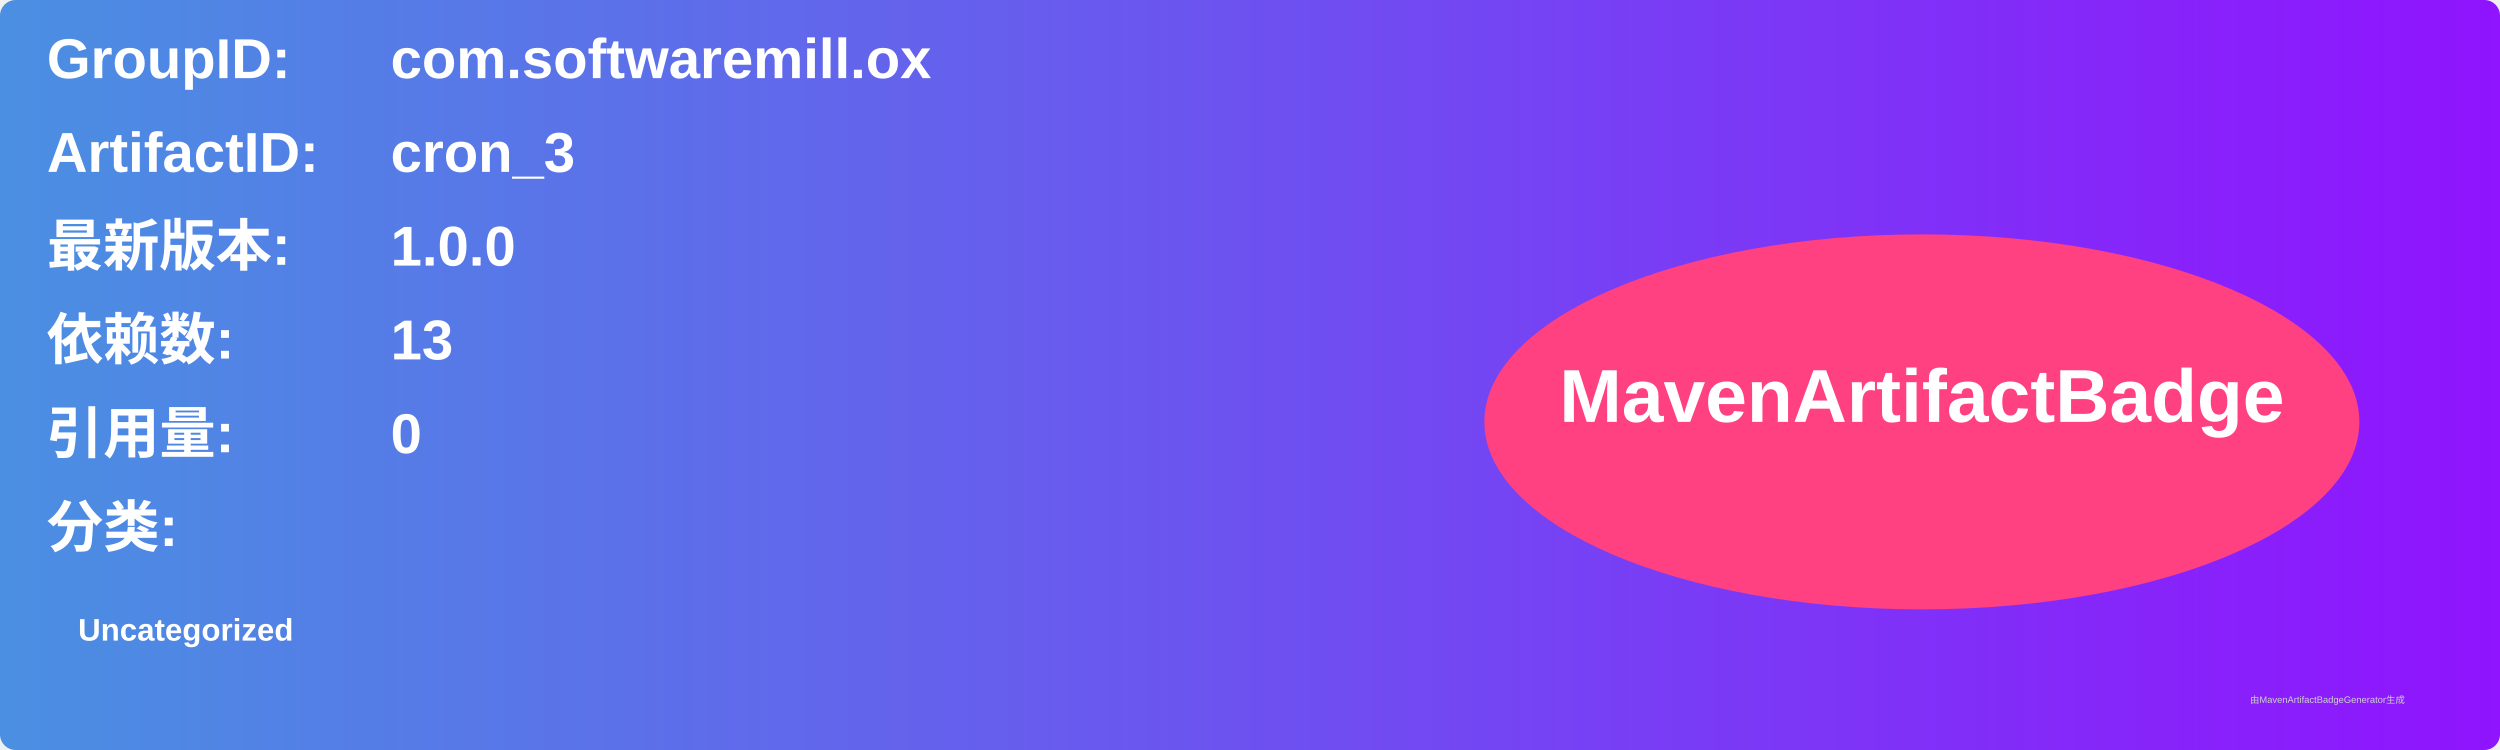
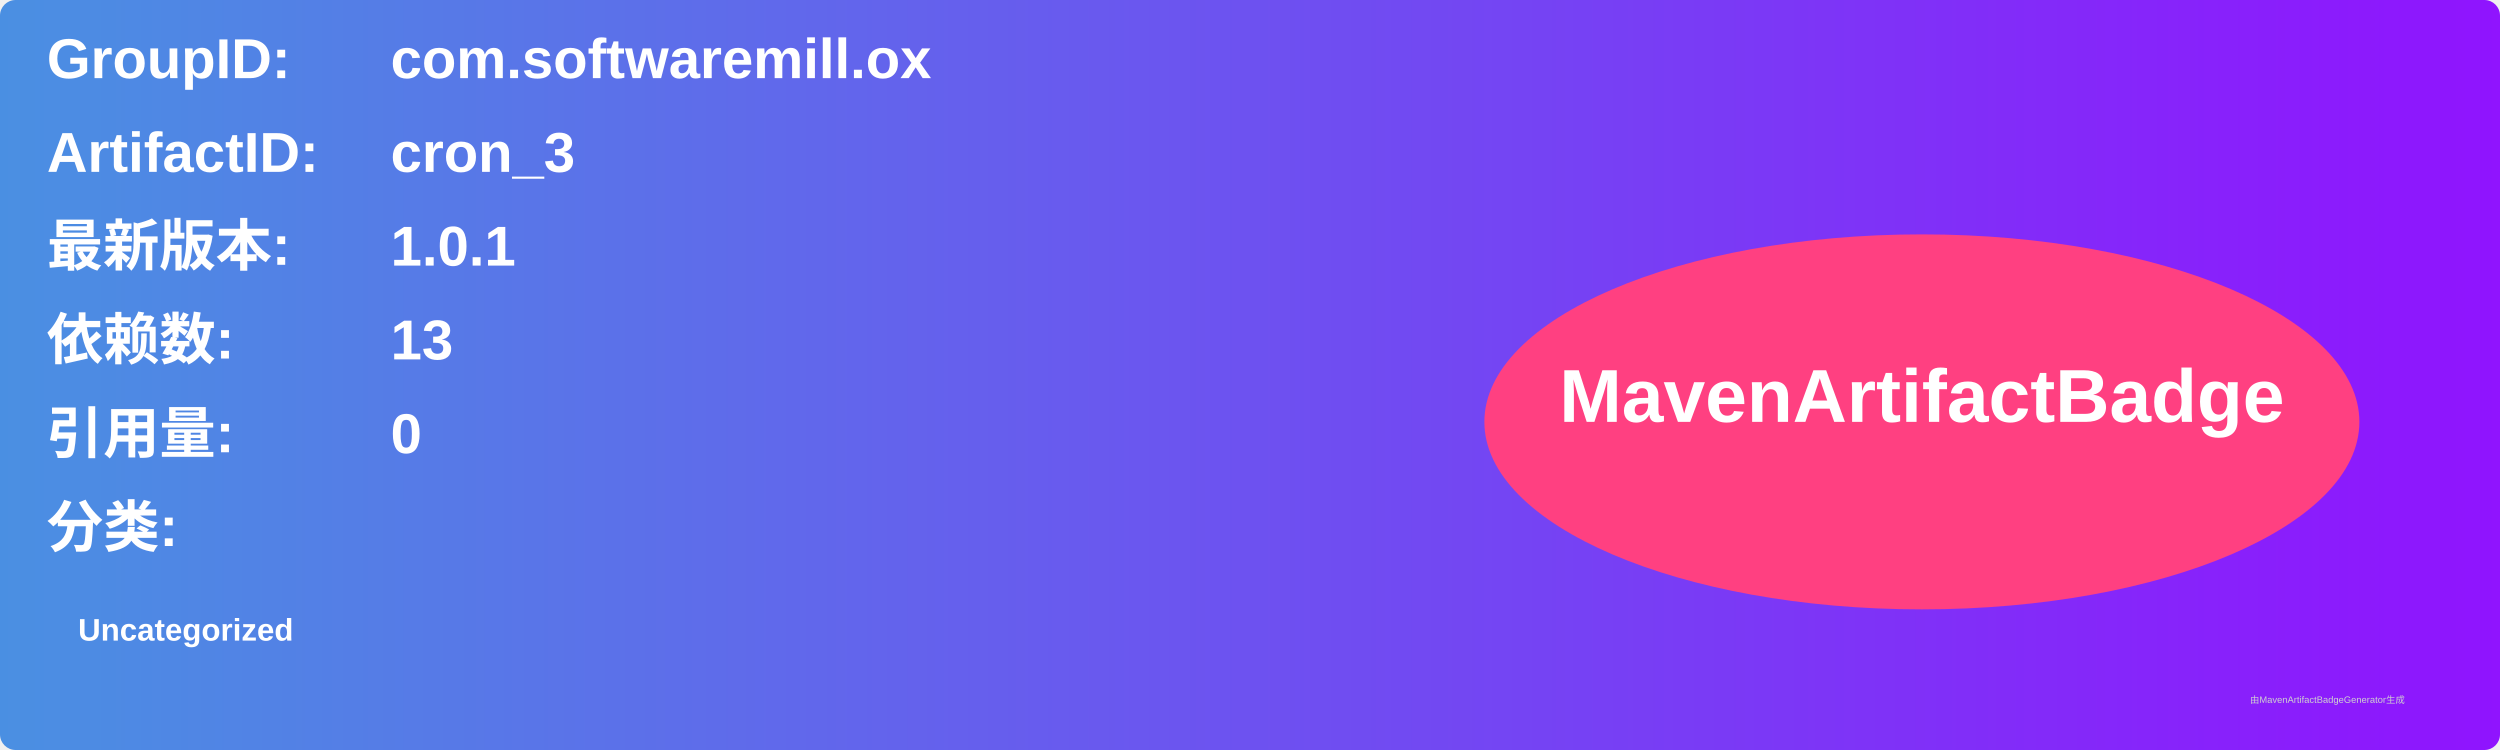
<svg xmlns="http://www.w3.org/2000/svg" width="800" height="240" viewBox="0 0 800 240">
  <linearGradient id="grad" x1="0%" y1="0%" x2="100%" y2="0%">
    <stop offset="0%" stop-color="#4a90e2" />
    <stop offset="100%" stop-color="#9013fe" />
  </linearGradient>
  <rect width="100%" height="100%" rx="5" ry="5" fill="url(#grad)" />
  <g transform="translate(15, 15)">
    <text x="0" y="10" font-family="Arial" font-size="18" fill="white" font-weight="bold" width="260">GroupID:</text>
    <text x="110" y="10" font-family="Arial" font-size="18" fill="white" font-weight="bold" width="460">com.softwaremill.ox</text>
    <text x="0" y="40" font-family="Arial" font-size="18" fill="white" font-weight="bold" width="260">ArtifactID:</text>
    <text x="110" y="40" font-family="Arial" font-size="18" fill="white" font-weight="bold" width="460">cron_3</text>
    <text x="0" y="70" font-family="Arial" font-size="18" fill="white" font-weight="bold">最新版本:</text>
    <text x="110" y="70" font-family="Arial" font-size="18" fill="white" font-weight="bold">
-       <tspan font-weight="bold">1.0.0</tspan>
+       <tspan font-weight="bold">1.0.1</tspan>
    </text>
    <text x="0" y="100" font-family="Arial" font-size="18" fill="white" font-weight="bold">依赖数: </text>
    <text x="110" y="100" font-family="Arial" font-size="18" fill="white">
      <tspan font-weight="bold">13</tspan>
    </text>
    <text x="0" y="130" font-family="Arial" font-size="18" fill="white" font-weight="bold">引用量: </text>
    <text x="110" y="130" font-family="Arial" font-size="18" fill="white">
      <tspan font-weight="bold">0</tspan>
    </text>
    <text x="0" y="160" font-family="Arial" font-size="18" fill="white" font-weight="bold">分类:</text>
    <text x="10" y="190" font-family="Arial" font-size="10" fill="white">
      <tspan font-weight="bold">Uncategorized</tspan>
    </text>
    <ellipse cx="600" cy="120" rx="140" ry="60" fill="#ff4081" />
    <text x="600" y="120" text-anchor="middle" font-family="Arial" font-size="24" fill="white" font-weight="bold">MavenArtifactBadge</text>
  </g>
  <text x="720" y="225" font-family="Arial" font-size="3" fill="#d0d0d0">由MavenArtifactBadgeGenerator生成</text>
</svg>
